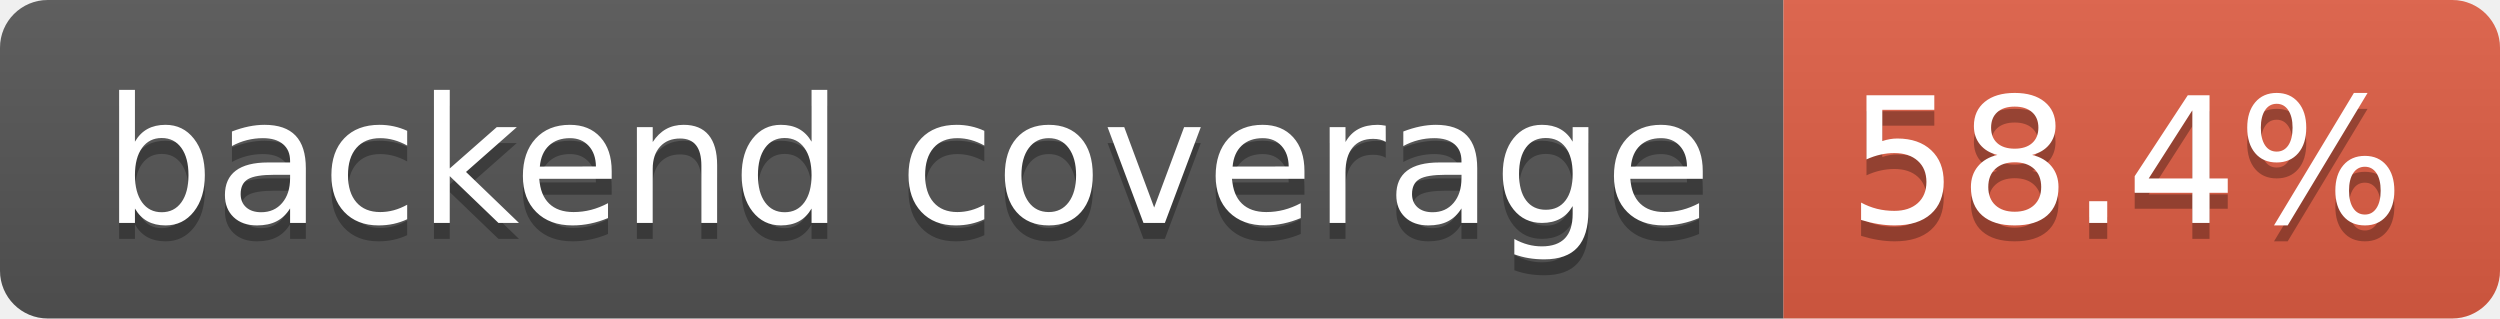
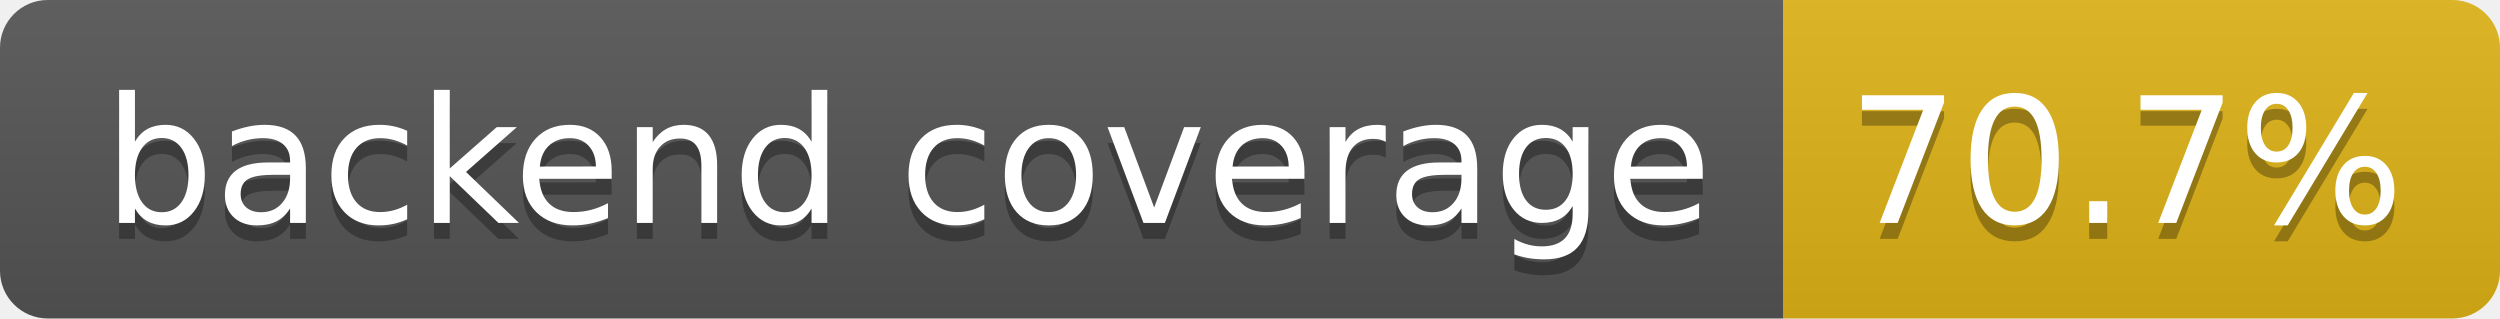
- <svg xmlns="http://www.w3.org/2000/svg" width="157" height="20" role="img" aria-label="backend coverage: 58.4%">
+ <svg xmlns="http://www.w3.org/2000/svg" width="157" height="20" role="img" aria-label="backend coverage: 70.7%">
  <linearGradient id="s" x2="0" y2="100%">
    <stop offset="0" stop-color="#bbb" stop-opacity=".1" />
    <stop offset="1" stop-opacity=".1" />
  </linearGradient>
  <clipPath id="r">
    <rect width="157" height="20" rx="3" fill="#fff" />
  </clipPath>
  <g clip-path="url(#r)">
    <rect width="112" height="20" fill="#555" />
-     <rect x="112" width="45" height="20" fill="#e05d44" />
+     <rect x="112" width="45" height="20" fill="#dfb317" />
    <rect width="157" height="20" fill="url(#s)" />
  </g>
  <g fill="#fff" text-anchor="middle" font-family="Verdana,Geneva,DejaVu Sans,sans-serif" text-rendering="geometricPrecision" font-size="110">
    <text aria-hidden="true" x="570" y="150" fill="#010101" fill-opacity=".3" transform="scale(.1)" textLength="1014">backend coverage</text>
    <text x="570" y="140" transform="scale(.1)" fill="#fff" textLength="1014">backend coverage</text>
-     <text aria-hidden="true" x="1335" y="150" fill="#010101" fill-opacity=".3" transform="scale(.1)" textLength="350">58.4%</text>
-     <text x="1335" y="140" transform="scale(.1)" fill="#fff" textLength="350">58.4%</text>
+     <text aria-hidden="true" x="1335" y="150" fill="#010101" fill-opacity=".3" transform="scale(.1)" textLength="350">70.7%</text>
+     <text x="1335" y="140" transform="scale(.1)" fill="#fff" textLength="350">70.7%</text>
  </g>
</svg>
